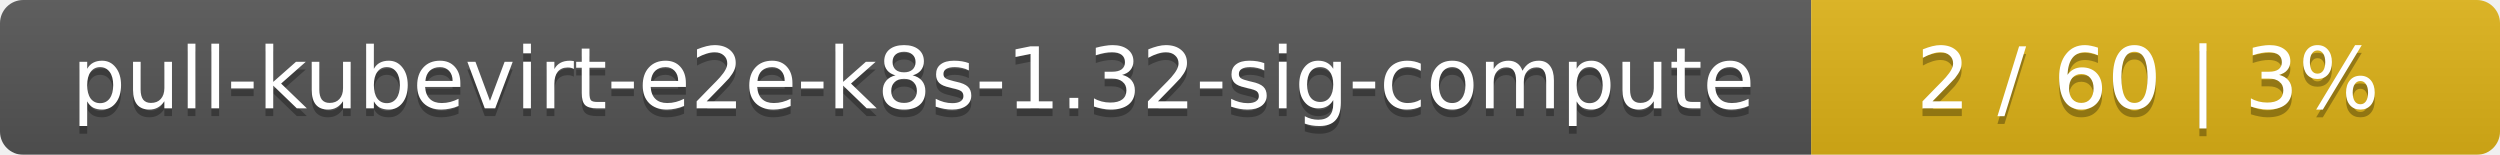
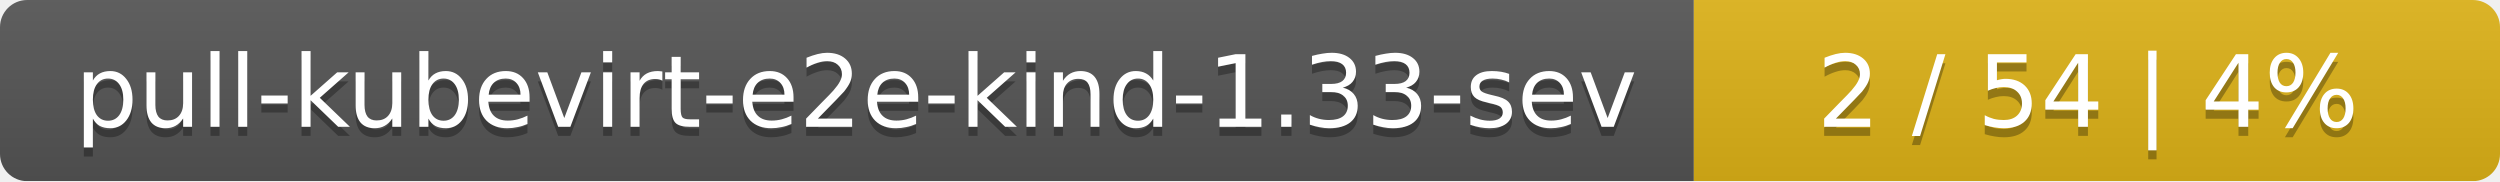
- <svg xmlns="http://www.w3.org/2000/svg" width="323" height="20">
+ <svg xmlns="http://www.w3.org/2000/svg" width="276" height="20">
  <linearGradient id="smooth" x2="0" y2="100%">
    <stop offset="0" stop-color="#bbb" stop-opacity=".1" />
    <stop offset="1" stop-opacity=".1" />
  </linearGradient>
  <mask id="round">
-     <rect width="323" height="20" rx="3" fill="#fff" />
+     <rect width="276" height="20" rx="3" fill="#fff" />
  </mask>
  <g mask="url(#round)">
-     <rect width="234" height="20" fill="#555" />
-     <rect x="234" width="89" height="20" fill="#dfb317" />
-     <rect width="323" height="20" fill="url(#smooth)" />
+     <rect width="187" height="20" fill="#555" />
+     <rect x="187" width="89" height="20" fill="#dfb317" />
+     <rect width="276" height="20" fill="url(#smooth)" />
  </g>
  <g fill="#fff" text-anchor="middle" font-family="DejaVu Sans,Verdana,Geneva,sans-serif" font-size="11">
-     <text x="118" y="15" fill="#010101" fill-opacity=".3">pull-kubevirt-e2e-k8s-1.32-sig-compute</text>
-     <text x="118" y="14">pull-kubevirt-e2e-k8s-1.32-sig-compute</text>
-     <text x="277.5" y="15" fill="#010101" fill-opacity=".3">2 / 60    |    3%</text>
-     <text x="277.5" y="14">2 / 60    |    3%</text>
+     <text x="94.5" y="15" fill="#010101" fill-opacity=".3">pull-kubevirt-e2e-kind-1.33-sev</text>
+     <text x="94.5" y="14">pull-kubevirt-e2e-kind-1.33-sev</text>
+     <text x="230.5" y="15" fill="#010101" fill-opacity=".3">2 / 54    |    4%</text>
+     <text x="230.5" y="14">2 / 54    |    4%</text>
  </g>
</svg>
